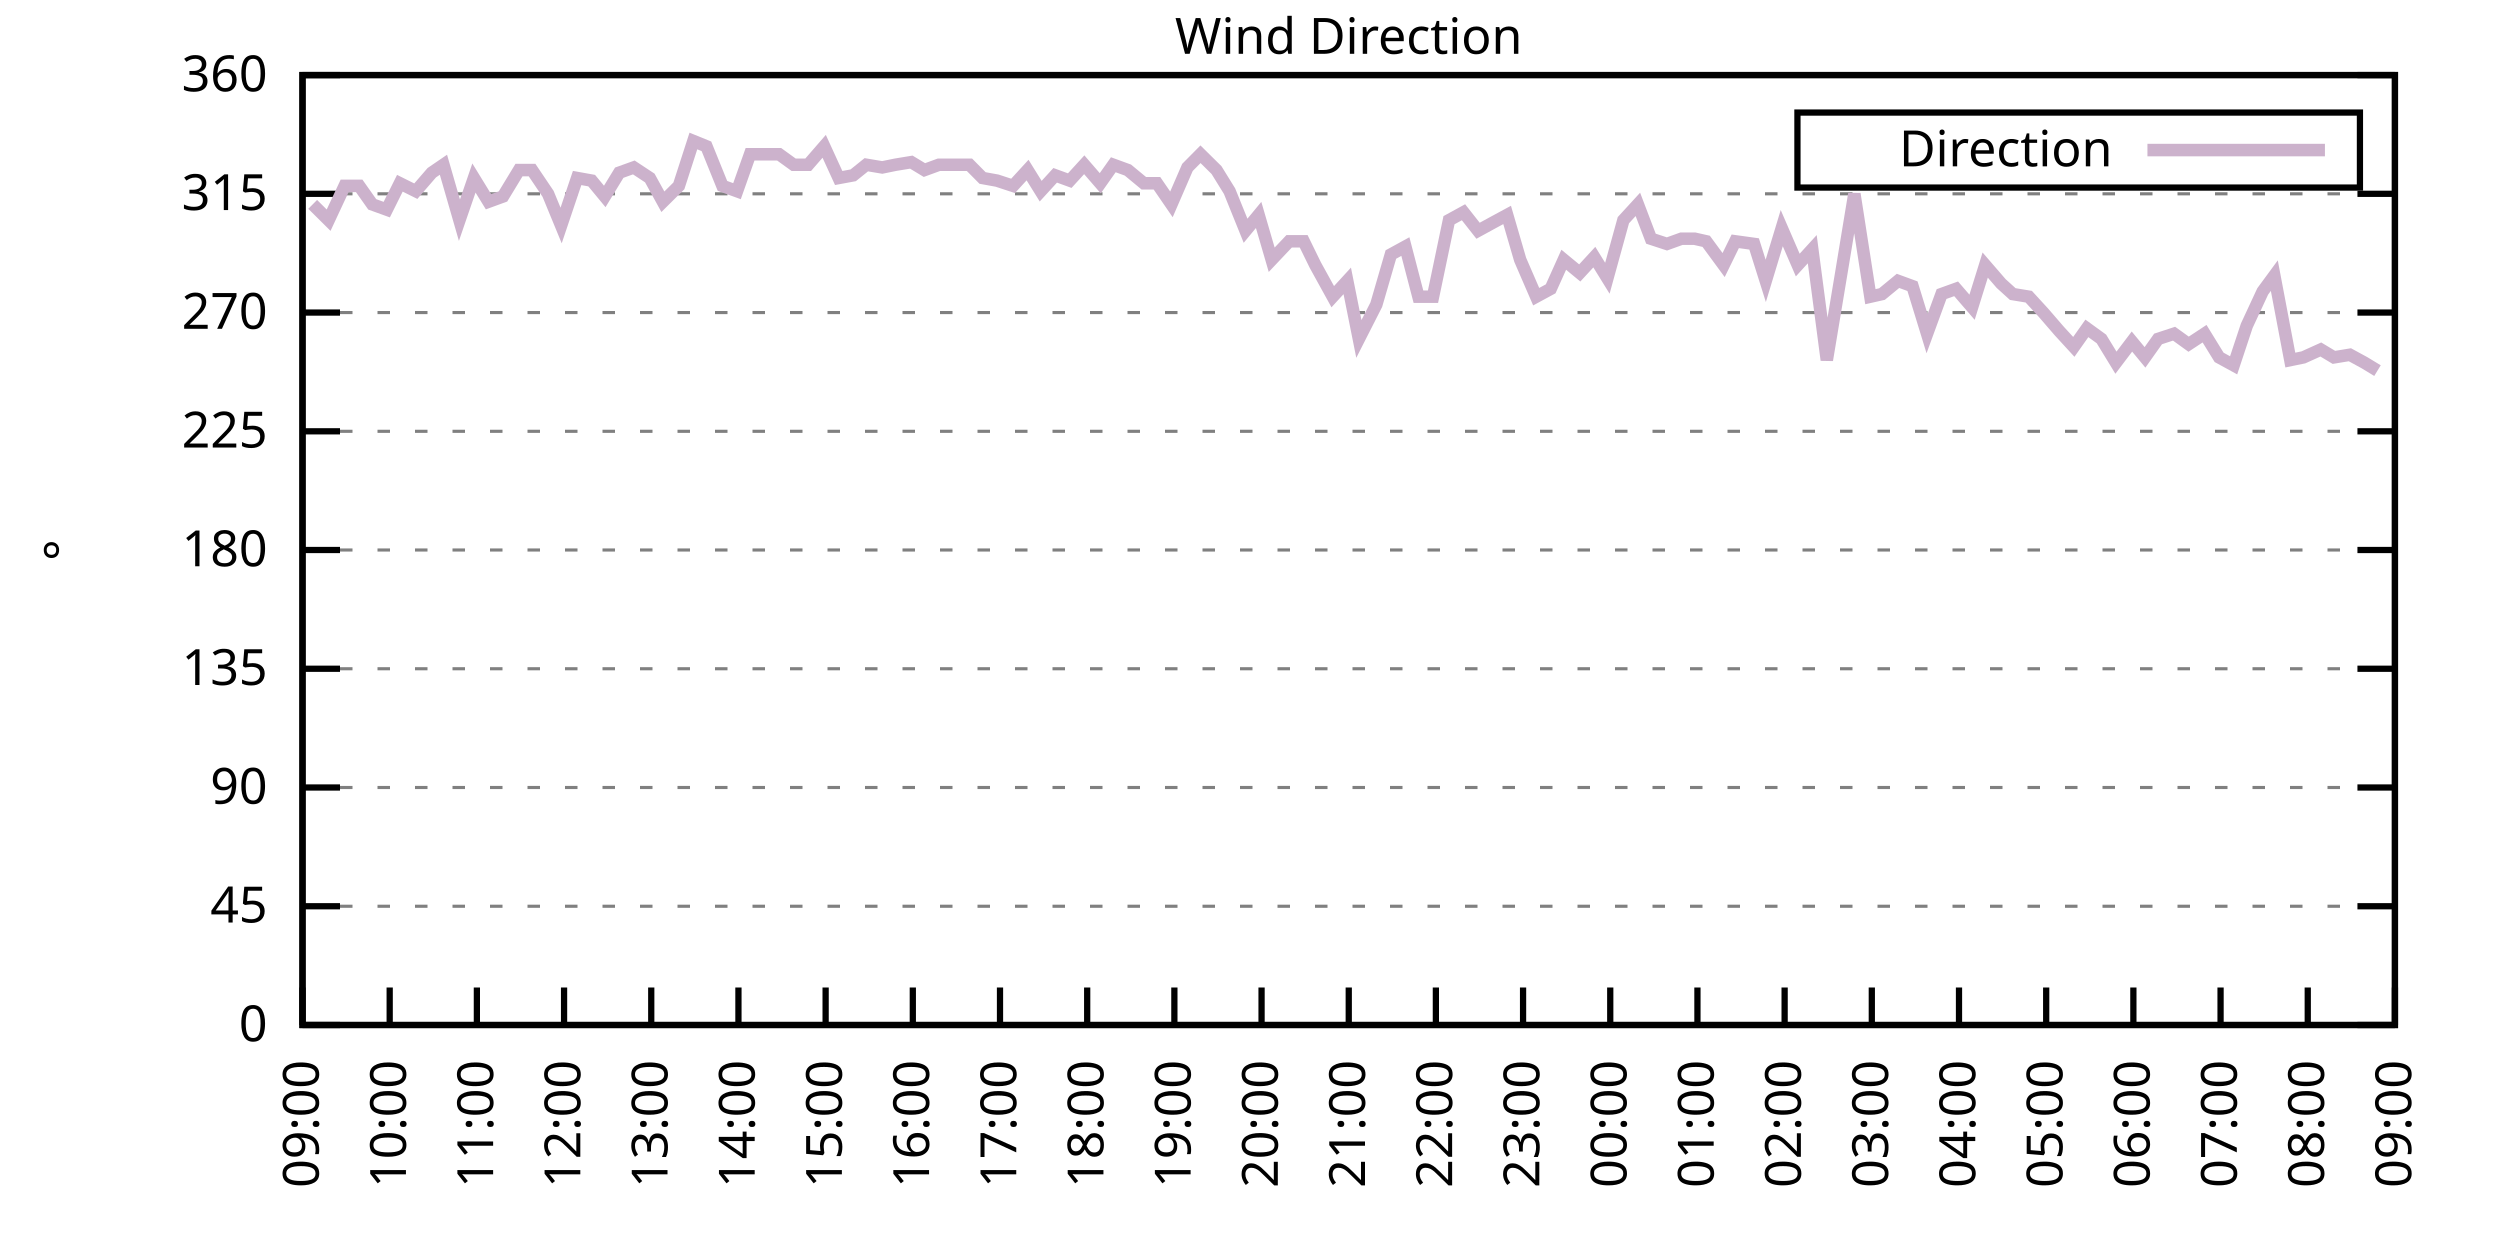
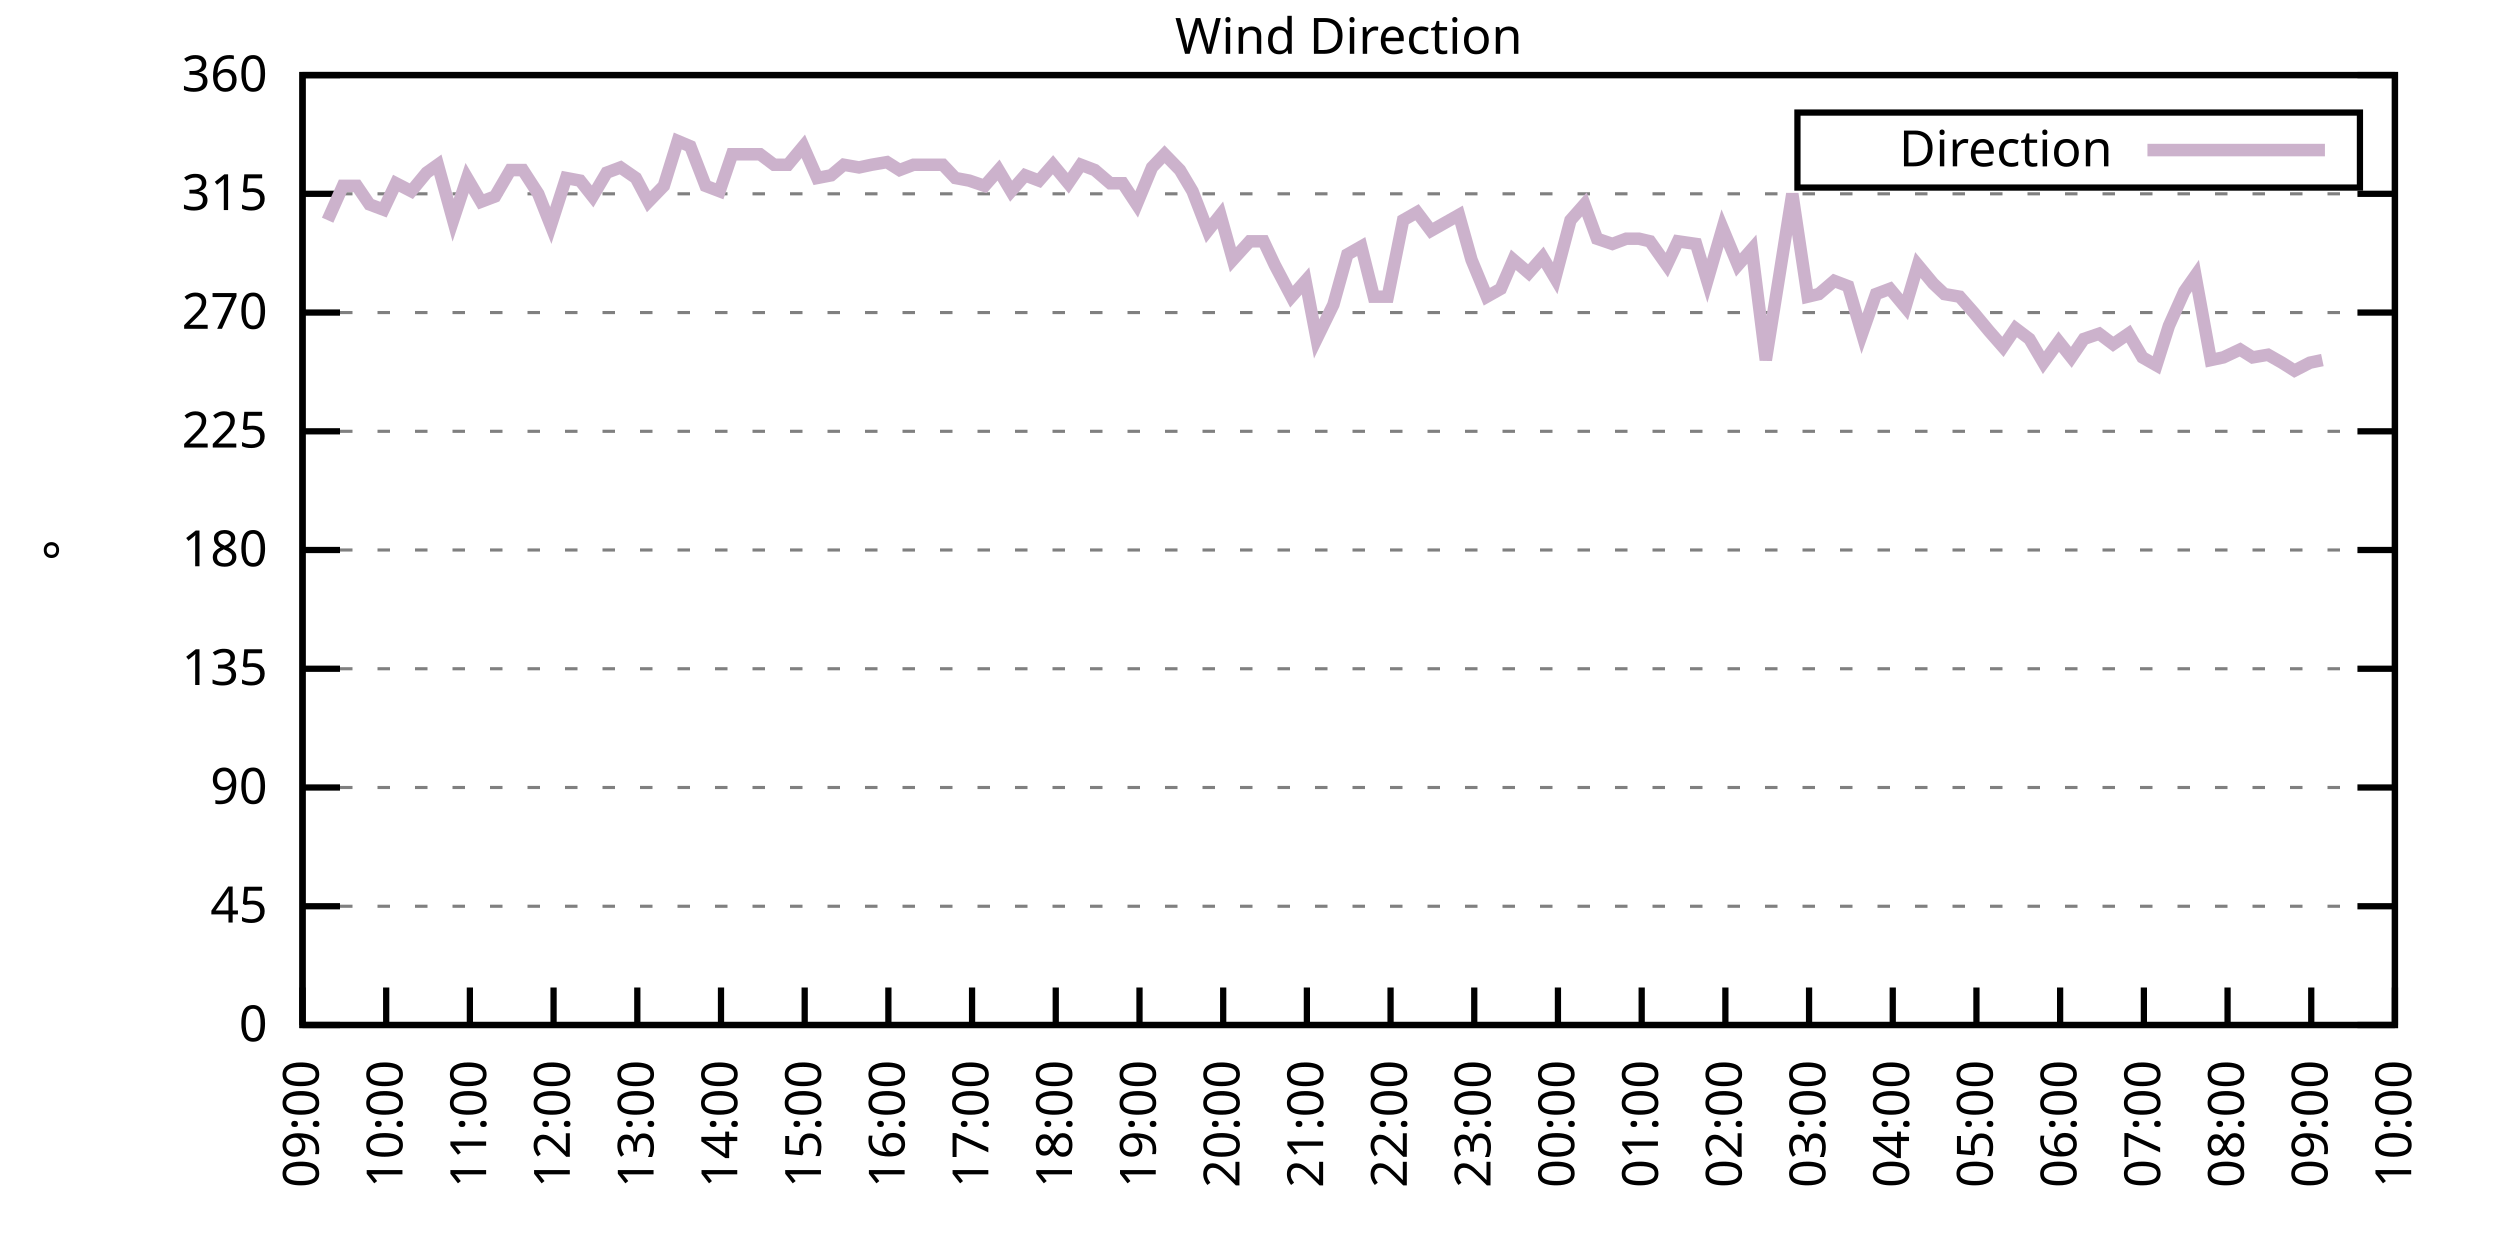
<svg xmlns="http://www.w3.org/2000/svg" xmlns:xlink="http://www.w3.org/1999/xlink" width="400" height="200" viewBox="0 0 400 200">
  <g id="gnuplot_canvas">
    <rect x="0" y="0" width="400" height="200" fill="none" />
    <defs>
      <circle id="gpDot" r="0.5" stroke-width="0.5" stroke="currentColor" />
      <path id="gpPt0" stroke-width="0.333" stroke="currentColor" d="M-1,0 h2 M0,-1 v2" />
      <path id="gpPt1" stroke-width="0.333" stroke="currentColor" d="M-1,-1 L1,1 M1,-1 L-1,1" />
      <path id="gpPt2" stroke-width="0.333" stroke="currentColor" d="M-1,0 L1,0 M0,-1 L0,1 M-1,-1 L1,1 M-1,1 L1,-1" />
      <rect id="gpPt3" stroke-width="0.333" stroke="currentColor" x="-1" y="-1" width="2" height="2" />
      <rect id="gpPt4" stroke-width="0.333" stroke="currentColor" fill="currentColor" x="-1" y="-1" width="2" height="2" />
      <circle id="gpPt5" stroke-width="0.333" stroke="currentColor" cx="0" cy="0" r="1" />
      <use xlink:href="#gpPt5" id="gpPt6" fill="currentColor" stroke="none" />
      <path id="gpPt7" stroke-width="0.333" stroke="currentColor" d="M0,-1.33 L-1.33,0.67 L1.33,0.67 z" />
      <use xlink:href="#gpPt7" id="gpPt8" fill="currentColor" stroke="none" />
      <use xlink:href="#gpPt7" id="gpPt9" stroke="currentColor" transform="rotate(180)" />
      <use xlink:href="#gpPt9" id="gpPt10" fill="currentColor" stroke="none" />
      <use xlink:href="#gpPt3" id="gpPt11" stroke="currentColor" transform="rotate(45)" />
      <use xlink:href="#gpPt11" id="gpPt12" fill="currentColor" stroke="none" />
      <path id="gpPt13" stroke-width="0.333" stroke="currentColor" d="M0,1.330 L1.265,0.411 L0.782,-1.067 L-0.782,-1.076 L-1.265,0.411 z" />
      <use xlink:href="#gpPt13" id="gpPt14" fill="currentColor" stroke="none" />
      <filter id="textbox" filterUnits="objectBoundingBox" x="0" y="0" height="1" width="1">
        <feFlood flood-color="white" flood-opacity="1" result="bgnd" />
        <feComposite in="SourceGraphic" in2="bgnd" operator="atop" />
      </filter>
      <filter id="greybox" filterUnits="objectBoundingBox" x="0" y="0" height="1" width="1">
        <feFlood flood-color="lightgrey" flood-opacity="1" result="grey" />
        <feComposite in="SourceGraphic" in2="grey" operator="atop" />
      </filter>
    </defs>
    <g fill="none" color="white" stroke="currentColor" stroke-width="1.00" stroke-linecap="butt" stroke-linejoin="miter">
</g>
    <g fill="none" color="black" stroke="currentColor" stroke-width="1.00" stroke-linecap="butt" stroke-linejoin="miter">
      <g stroke="none" shape-rendering="crispEdges">
        <polygon fill="rgb(255, 255, 255)" points="48.40,164.00 383.18,164.00 383.18,12.02 48.40,12.02 " />
      </g>
    </g>
    <g fill="none" color="black" stroke="currentColor" stroke-width="1.00" stroke-linecap="butt" stroke-linejoin="miter">
</g>
    <g fill="none" color="black" stroke="black" stroke-width="0.50" stroke-linecap="butt" stroke-linejoin="miter">
</g>
    <g fill="none" color="gray" stroke="currentColor" stroke-width="0.50" stroke-linecap="butt" stroke-linejoin="miter">
      <path stroke="gray" stroke-dasharray="2,4" class="gridline" d="M48.40,164.00 L383.19,164.00  " />
    </g>
    <g fill="none" color="gray" stroke="gray" stroke-width="1.00" stroke-linecap="butt" stroke-linejoin="miter">
</g>
    <g fill="none" color="black" stroke="currentColor" stroke-width="1.00" stroke-linecap="butt" stroke-linejoin="miter">
      <path stroke="black" d="M48.40,164.00 L54.40,164.00 M383.19,164.00 L377.19,164.00  " />
      <g transform="translate(42.80,166.60)" stroke="none" fill="black" font-family="Sans" font-size="8.00" text-anchor="end">
        <text>
          <tspan font-family="Sans"> 0</tspan>
        </text>
      </g>
    </g>
    <g fill="none" color="black" stroke="currentColor" stroke-width="1.00" stroke-linecap="butt" stroke-linejoin="miter">
</g>
    <g fill="none" color="black" stroke="black" stroke-width="0.50" stroke-linecap="butt" stroke-linejoin="miter">
</g>
    <g fill="none" color="gray" stroke="currentColor" stroke-width="0.50" stroke-linecap="butt" stroke-linejoin="miter">
      <path stroke="gray" stroke-dasharray="2,4" class="gridline" d="M48.40,145.00 L383.19,145.00  " />
    </g>
    <g fill="none" color="gray" stroke="gray" stroke-width="1.00" stroke-linecap="butt" stroke-linejoin="miter">
</g>
    <g fill="none" color="black" stroke="currentColor" stroke-width="1.00" stroke-linecap="butt" stroke-linejoin="miter">
      <path stroke="black" d="M48.40,145.00 L54.40,145.00 M383.19,145.00 L377.19,145.00  " />
      <g transform="translate(42.80,147.60)" stroke="none" fill="black" font-family="Sans" font-size="8.00" text-anchor="end">
        <text>
          <tspan font-family="Sans"> 45</tspan>
        </text>
      </g>
    </g>
    <g fill="none" color="black" stroke="currentColor" stroke-width="1.00" stroke-linecap="butt" stroke-linejoin="miter">
</g>
    <g fill="none" color="black" stroke="black" stroke-width="0.50" stroke-linecap="butt" stroke-linejoin="miter">
</g>
    <g fill="none" color="gray" stroke="currentColor" stroke-width="0.50" stroke-linecap="butt" stroke-linejoin="miter">
      <path stroke="gray" stroke-dasharray="2,4" class="gridline" d="M48.40,126.00 L383.19,126.00  " />
    </g>
    <g fill="none" color="gray" stroke="gray" stroke-width="1.00" stroke-linecap="butt" stroke-linejoin="miter">
</g>
    <g fill="none" color="black" stroke="currentColor" stroke-width="1.00" stroke-linecap="butt" stroke-linejoin="miter">
      <path stroke="black" d="M48.40,126.00 L54.40,126.00 M383.19,126.00 L377.19,126.00  " />
      <g transform="translate(42.80,128.60)" stroke="none" fill="black" font-family="Sans" font-size="8.00" text-anchor="end">
        <text>
          <tspan font-family="Sans"> 90</tspan>
        </text>
      </g>
    </g>
    <g fill="none" color="black" stroke="currentColor" stroke-width="1.00" stroke-linecap="butt" stroke-linejoin="miter">
</g>
    <g fill="none" color="black" stroke="black" stroke-width="0.50" stroke-linecap="butt" stroke-linejoin="miter">
</g>
    <g fill="none" color="gray" stroke="currentColor" stroke-width="0.50" stroke-linecap="butt" stroke-linejoin="miter">
      <path stroke="gray" stroke-dasharray="2,4" class="gridline" d="M48.40,107.00 L383.19,107.00  " />
    </g>
    <g fill="none" color="gray" stroke="gray" stroke-width="1.00" stroke-linecap="butt" stroke-linejoin="miter">
</g>
    <g fill="none" color="black" stroke="currentColor" stroke-width="1.00" stroke-linecap="butt" stroke-linejoin="miter">
      <path stroke="black" d="M48.40,107.00 L54.40,107.00 M383.19,107.00 L377.19,107.00  " />
      <g transform="translate(42.80,109.60)" stroke="none" fill="black" font-family="Sans" font-size="8.00" text-anchor="end">
        <text>
          <tspan font-family="Sans"> 135</tspan>
        </text>
      </g>
    </g>
    <g fill="none" color="black" stroke="currentColor" stroke-width="1.00" stroke-linecap="butt" stroke-linejoin="miter">
</g>
    <g fill="none" color="black" stroke="black" stroke-width="0.50" stroke-linecap="butt" stroke-linejoin="miter">
</g>
    <g fill="none" color="gray" stroke="currentColor" stroke-width="0.50" stroke-linecap="butt" stroke-linejoin="miter">
      <path stroke="gray" stroke-dasharray="2,4" class="gridline" d="M48.40,88.00 L383.19,88.00  " />
    </g>
    <g fill="none" color="gray" stroke="gray" stroke-width="1.00" stroke-linecap="butt" stroke-linejoin="miter">
</g>
    <g fill="none" color="black" stroke="currentColor" stroke-width="1.00" stroke-linecap="butt" stroke-linejoin="miter">
      <path stroke="black" d="M48.40,88.00 L54.40,88.00 M383.19,88.00 L377.19,88.00  " />
      <g transform="translate(42.80,90.60)" stroke="none" fill="black" font-family="Sans" font-size="8.00" text-anchor="end">
        <text>
          <tspan font-family="Sans"> 180</tspan>
        </text>
      </g>
    </g>
    <g fill="none" color="black" stroke="currentColor" stroke-width="1.00" stroke-linecap="butt" stroke-linejoin="miter">
</g>
    <g fill="none" color="black" stroke="black" stroke-width="0.50" stroke-linecap="butt" stroke-linejoin="miter">
</g>
    <g fill="none" color="gray" stroke="currentColor" stroke-width="0.50" stroke-linecap="butt" stroke-linejoin="miter">
      <path stroke="gray" stroke-dasharray="2,4" class="gridline" d="M48.40,69.01 L383.19,69.01  " />
    </g>
    <g fill="none" color="gray" stroke="gray" stroke-width="1.00" stroke-linecap="butt" stroke-linejoin="miter">
</g>
    <g fill="none" color="black" stroke="currentColor" stroke-width="1.00" stroke-linecap="butt" stroke-linejoin="miter">
      <path stroke="black" d="M48.40,69.01 L54.40,69.01 M383.19,69.01 L377.19,69.01  " />
      <g transform="translate(42.80,71.61)" stroke="none" fill="black" font-family="Sans" font-size="8.00" text-anchor="end">
        <text>
          <tspan font-family="Sans"> 225</tspan>
        </text>
      </g>
    </g>
    <g fill="none" color="black" stroke="currentColor" stroke-width="1.00" stroke-linecap="butt" stroke-linejoin="miter">
</g>
    <g fill="none" color="black" stroke="black" stroke-width="0.50" stroke-linecap="butt" stroke-linejoin="miter">
</g>
    <g fill="none" color="gray" stroke="currentColor" stroke-width="0.50" stroke-linecap="butt" stroke-linejoin="miter">
      <path stroke="gray" stroke-dasharray="2,4" class="gridline" d="M48.40,50.01 L383.19,50.01  " />
    </g>
    <g fill="none" color="gray" stroke="gray" stroke-width="1.00" stroke-linecap="butt" stroke-linejoin="miter">
</g>
    <g fill="none" color="black" stroke="currentColor" stroke-width="1.00" stroke-linecap="butt" stroke-linejoin="miter">
      <path stroke="black" d="M48.40,50.01 L54.40,50.01 M383.19,50.01 L377.19,50.01  " />
      <g transform="translate(42.80,52.61)" stroke="none" fill="black" font-family="Sans" font-size="8.00" text-anchor="end">
        <text>
          <tspan font-family="Sans"> 270</tspan>
        </text>
      </g>
    </g>
    <g fill="none" color="black" stroke="currentColor" stroke-width="1.00" stroke-linecap="butt" stroke-linejoin="miter">
</g>
    <g fill="none" color="black" stroke="black" stroke-width="0.50" stroke-linecap="butt" stroke-linejoin="miter">
</g>
    <g fill="none" color="gray" stroke="currentColor" stroke-width="0.50" stroke-linecap="butt" stroke-linejoin="miter">
      <path stroke="gray" stroke-dasharray="2,4" class="gridline" d="M48.40,31.01 L383.19,31.01  " />
    </g>
    <g fill="none" color="gray" stroke="gray" stroke-width="1.00" stroke-linecap="butt" stroke-linejoin="miter">
</g>
    <g fill="none" color="black" stroke="currentColor" stroke-width="1.00" stroke-linecap="butt" stroke-linejoin="miter">
      <path stroke="black" d="M48.40,31.01 L54.40,31.01 M383.19,31.01 L377.19,31.01  " />
      <g transform="translate(42.80,33.61)" stroke="none" fill="black" font-family="Sans" font-size="8.00" text-anchor="end">
        <text>
          <tspan font-family="Sans"> 315</tspan>
        </text>
      </g>
    </g>
    <g fill="none" color="black" stroke="currentColor" stroke-width="1.00" stroke-linecap="butt" stroke-linejoin="miter">
</g>
    <g fill="none" color="black" stroke="black" stroke-width="0.50" stroke-linecap="butt" stroke-linejoin="miter">
</g>
    <g fill="none" color="gray" stroke="currentColor" stroke-width="0.50" stroke-linecap="butt" stroke-linejoin="miter">
      <path stroke="gray" stroke-dasharray="2,4" class="gridline" d="M48.40,12.01 L383.19,12.01  " />
    </g>
    <g fill="none" color="gray" stroke="gray" stroke-width="1.00" stroke-linecap="butt" stroke-linejoin="miter">
</g>
    <g fill="none" color="black" stroke="currentColor" stroke-width="1.00" stroke-linecap="butt" stroke-linejoin="miter">
      <path stroke="black" d="M48.40,12.01 L54.40,12.01 M383.19,12.01 L377.19,12.01  " />
      <g transform="translate(42.80,14.61)" stroke="none" fill="black" font-family="Sans" font-size="8.00" text-anchor="end">
        <text>
          <tspan font-family="Sans"> 360</tspan>
        </text>
      </g>
    </g>
    <g fill="none" color="black" stroke="currentColor" stroke-width="1.00" stroke-linecap="butt" stroke-linejoin="miter">
      <path stroke="black" d="M48.40,164.00 L48.40,158.00  " />
      <g transform="translate(51.00,169.60) rotate(270.00)" stroke="none" fill="black" font-family="Sans" font-size="8.00" text-anchor="end">
        <text>
          <tspan font-family="Sans">09:00</tspan>
        </text>
      </g>
    </g>
    <g fill="none" color="black" stroke="currentColor" stroke-width="1.00" stroke-linecap="butt" stroke-linejoin="miter">
-       <path stroke="black" d="M62.35,164.00 L62.35,158.00  " />
-       <g transform="translate(64.95,169.60) rotate(270.00)" stroke="none" fill="black" font-family="Sans" font-size="8.00" text-anchor="end">
+       <path stroke="black" d="M61.79,164.00 L61.79,158.00  " />
+       <g transform="translate(64.39,169.60) rotate(270.00)" stroke="none" fill="black" font-family="Sans" font-size="8.00" text-anchor="end">
        <text>
          <tspan font-family="Sans">10:00</tspan>
        </text>
      </g>
    </g>
    <g fill="none" color="black" stroke="currentColor" stroke-width="1.00" stroke-linecap="butt" stroke-linejoin="miter">
-       <path stroke="black" d="M76.30,164.00 L76.30,158.00  " />
-       <g transform="translate(78.90,169.60) rotate(270.00)" stroke="none" fill="black" font-family="Sans" font-size="8.00" text-anchor="end">
+       <path stroke="black" d="M75.18,164.00 L75.18,158.00  " />
+       <g transform="translate(77.78,169.60) rotate(270.00)" stroke="none" fill="black" font-family="Sans" font-size="8.00" text-anchor="end">
        <text>
          <tspan font-family="Sans">11:00</tspan>
        </text>
      </g>
    </g>
    <g fill="none" color="black" stroke="currentColor" stroke-width="1.00" stroke-linecap="butt" stroke-linejoin="miter">
-       <path stroke="black" d="M90.25,164.00 L90.25,158.00  " />
-       <g transform="translate(92.85,169.60) rotate(270.00)" stroke="none" fill="black" font-family="Sans" font-size="8.00" text-anchor="end">
+       <path stroke="black" d="M88.57,164.00 L88.57,158.00  " />
+       <g transform="translate(91.17,169.60) rotate(270.00)" stroke="none" fill="black" font-family="Sans" font-size="8.00" text-anchor="end">
        <text>
          <tspan font-family="Sans">12:00</tspan>
        </text>
      </g>
    </g>
    <g fill="none" color="black" stroke="currentColor" stroke-width="1.00" stroke-linecap="butt" stroke-linejoin="miter">
-       <path stroke="black" d="M104.20,164.00 L104.20,158.00  " />
-       <g transform="translate(106.80,169.60) rotate(270.00)" stroke="none" fill="black" font-family="Sans" font-size="8.00" text-anchor="end">
+       <path stroke="black" d="M101.97,164.00 L101.97,158.00  " />
+       <g transform="translate(104.57,169.60) rotate(270.00)" stroke="none" fill="black" font-family="Sans" font-size="8.00" text-anchor="end">
        <text>
          <tspan font-family="Sans">13:00</tspan>
        </text>
      </g>
    </g>
    <g fill="none" color="black" stroke="currentColor" stroke-width="1.00" stroke-linecap="butt" stroke-linejoin="miter">
-       <path stroke="black" d="M118.15,164.00 L118.15,158.00  " />
-       <g transform="translate(120.75,169.60) rotate(270.00)" stroke="none" fill="black" font-family="Sans" font-size="8.00" text-anchor="end">
+       <path stroke="black" d="M115.36,164.00 L115.36,158.00  " />
+       <g transform="translate(117.96,169.60) rotate(270.00)" stroke="none" fill="black" font-family="Sans" font-size="8.00" text-anchor="end">
        <text>
          <tspan font-family="Sans">14:00</tspan>
        </text>
      </g>
    </g>
    <g fill="none" color="black" stroke="currentColor" stroke-width="1.00" stroke-linecap="butt" stroke-linejoin="miter">
-       <path stroke="black" d="M132.10,164.00 L132.10,158.00  " />
-       <g transform="translate(134.70,169.60) rotate(270.00)" stroke="none" fill="black" font-family="Sans" font-size="8.00" text-anchor="end">
+       <path stroke="black" d="M128.75,164.00 L128.75,158.00  " />
+       <g transform="translate(131.35,169.60) rotate(270.00)" stroke="none" fill="black" font-family="Sans" font-size="8.00" text-anchor="end">
        <text>
          <tspan font-family="Sans">15:00</tspan>
        </text>
      </g>
    </g>
    <g fill="none" color="black" stroke="currentColor" stroke-width="1.00" stroke-linecap="butt" stroke-linejoin="miter">
-       <path stroke="black" d="M146.05,164.00 L146.05,158.00  " />
-       <g transform="translate(148.65,169.60) rotate(270.00)" stroke="none" fill="black" font-family="Sans" font-size="8.00" text-anchor="end">
+       <path stroke="black" d="M142.14,164.00 L142.14,158.00  " />
+       <g transform="translate(144.74,169.60) rotate(270.00)" stroke="none" fill="black" font-family="Sans" font-size="8.00" text-anchor="end">
        <text>
          <tspan font-family="Sans">16:00</tspan>
        </text>
      </g>
    </g>
    <g fill="none" color="black" stroke="currentColor" stroke-width="1.00" stroke-linecap="butt" stroke-linejoin="miter">
-       <path stroke="black" d="M160.00,164.00 L160.00,158.00  " />
-       <g transform="translate(162.60,169.60) rotate(270.00)" stroke="none" fill="black" font-family="Sans" font-size="8.00" text-anchor="end">
+       <path stroke="black" d="M155.53,164.00 L155.53,158.00  " />
+       <g transform="translate(158.13,169.60) rotate(270.00)" stroke="none" fill="black" font-family="Sans" font-size="8.00" text-anchor="end">
        <text>
          <tspan font-family="Sans">17:00</tspan>
        </text>
      </g>
    </g>
    <g fill="none" color="black" stroke="currentColor" stroke-width="1.00" stroke-linecap="butt" stroke-linejoin="miter">
-       <path stroke="black" d="M173.95,164.00 L173.95,158.00  " />
-       <g transform="translate(176.55,169.60) rotate(270.00)" stroke="none" fill="black" font-family="Sans" font-size="8.00" text-anchor="end">
+       <path stroke="black" d="M168.92,164.00 L168.92,158.00  " />
+       <g transform="translate(171.52,169.60) rotate(270.00)" stroke="none" fill="black" font-family="Sans" font-size="8.00" text-anchor="end">
        <text>
          <tspan font-family="Sans">18:00</tspan>
        </text>
      </g>
    </g>
    <g fill="none" color="black" stroke="currentColor" stroke-width="1.00" stroke-linecap="butt" stroke-linejoin="miter">
-       <path stroke="black" d="M187.90,164.00 L187.90,158.00  " />
-       <g transform="translate(190.50,169.60) rotate(270.00)" stroke="none" fill="black" font-family="Sans" font-size="8.00" text-anchor="end">
+       <path stroke="black" d="M182.32,164.00 L182.32,158.00  " />
+       <g transform="translate(184.92,169.60) rotate(270.00)" stroke="none" fill="black" font-family="Sans" font-size="8.00" text-anchor="end">
        <text>
          <tspan font-family="Sans">19:00</tspan>
        </text>
      </g>
    </g>
    <g fill="none" color="black" stroke="currentColor" stroke-width="1.00" stroke-linecap="butt" stroke-linejoin="miter">
-       <path stroke="black" d="M201.85,164.00 L201.85,158.00  " />
-       <g transform="translate(204.45,169.60) rotate(270.00)" stroke="none" fill="black" font-family="Sans" font-size="8.00" text-anchor="end">
+       <path stroke="black" d="M195.71,164.00 L195.71,158.00  " />
+       <g transform="translate(198.31,169.60) rotate(270.00)" stroke="none" fill="black" font-family="Sans" font-size="8.00" text-anchor="end">
        <text>
          <tspan font-family="Sans">20:00</tspan>
        </text>
      </g>
    </g>
    <g fill="none" color="black" stroke="currentColor" stroke-width="1.00" stroke-linecap="butt" stroke-linejoin="miter">
-       <path stroke="black" d="M215.80,164.00 L215.80,158.00  " />
-       <g transform="translate(218.40,169.60) rotate(270.00)" stroke="none" fill="black" font-family="Sans" font-size="8.00" text-anchor="end">
+       <path stroke="black" d="M209.10,164.00 L209.10,158.00  " />
+       <g transform="translate(211.70,169.60) rotate(270.00)" stroke="none" fill="black" font-family="Sans" font-size="8.00" text-anchor="end">
        <text>
          <tspan font-family="Sans">21:00</tspan>
        </text>
      </g>
    </g>
    <g fill="none" color="black" stroke="currentColor" stroke-width="1.00" stroke-linecap="butt" stroke-linejoin="miter">
-       <path stroke="black" d="M229.74,164.00 L229.74,158.00  " />
-       <g transform="translate(232.34,169.60) rotate(270.00)" stroke="none" fill="black" font-family="Sans" font-size="8.00" text-anchor="end">
+       <path stroke="black" d="M222.49,164.00 L222.49,158.00  " />
+       <g transform="translate(225.09,169.60) rotate(270.00)" stroke="none" fill="black" font-family="Sans" font-size="8.00" text-anchor="end">
        <text>
          <tspan font-family="Sans">22:00</tspan>
        </text>
      </g>
    </g>
    <g fill="none" color="black" stroke="currentColor" stroke-width="1.00" stroke-linecap="butt" stroke-linejoin="miter">
-       <path stroke="black" d="M243.69,164.00 L243.69,158.00  " />
-       <g transform="translate(246.29,169.60) rotate(270.00)" stroke="none" fill="black" font-family="Sans" font-size="8.00" text-anchor="end">
+       <path stroke="black" d="M235.88,164.00 L235.88,158.00  " />
+       <g transform="translate(238.48,169.60) rotate(270.00)" stroke="none" fill="black" font-family="Sans" font-size="8.00" text-anchor="end">
        <text>
          <tspan font-family="Sans">23:00</tspan>
        </text>
      </g>
    </g>
    <g fill="none" color="black" stroke="currentColor" stroke-width="1.00" stroke-linecap="butt" stroke-linejoin="miter">
-       <path stroke="black" d="M257.64,164.00 L257.64,158.00  " />
-       <g transform="translate(260.24,169.60) rotate(270.00)" stroke="none" fill="black" font-family="Sans" font-size="8.00" text-anchor="end">
+       <path stroke="black" d="M249.27,164.00 L249.27,158.00  " />
+       <g transform="translate(251.87,169.60) rotate(270.00)" stroke="none" fill="black" font-family="Sans" font-size="8.00" text-anchor="end">
        <text>
          <tspan font-family="Sans">00:00</tspan>
        </text>
      </g>
    </g>
    <g fill="none" color="black" stroke="currentColor" stroke-width="1.00" stroke-linecap="butt" stroke-linejoin="miter">
-       <path stroke="black" d="M271.59,164.00 L271.59,158.00  " />
-       <g transform="translate(274.19,169.60) rotate(270.00)" stroke="none" fill="black" font-family="Sans" font-size="8.00" text-anchor="end">
+       <path stroke="black" d="M262.67,164.00 L262.67,158.00  " />
+       <g transform="translate(265.27,169.60) rotate(270.00)" stroke="none" fill="black" font-family="Sans" font-size="8.00" text-anchor="end">
        <text>
          <tspan font-family="Sans">01:00</tspan>
        </text>
      </g>
    </g>
    <g fill="none" color="black" stroke="currentColor" stroke-width="1.00" stroke-linecap="butt" stroke-linejoin="miter">
-       <path stroke="black" d="M285.54,164.00 L285.54,158.00  " />
-       <g transform="translate(288.14,169.60) rotate(270.00)" stroke="none" fill="black" font-family="Sans" font-size="8.00" text-anchor="end">
+       <path stroke="black" d="M276.06,164.00 L276.06,158.00  " />
+       <g transform="translate(278.66,169.60) rotate(270.00)" stroke="none" fill="black" font-family="Sans" font-size="8.00" text-anchor="end">
        <text>
          <tspan font-family="Sans">02:00</tspan>
        </text>
      </g>
    </g>
    <g fill="none" color="black" stroke="currentColor" stroke-width="1.00" stroke-linecap="butt" stroke-linejoin="miter">
-       <path stroke="black" d="M299.49,164.00 L299.49,158.00  " />
-       <g transform="translate(302.09,169.60) rotate(270.00)" stroke="none" fill="black" font-family="Sans" font-size="8.00" text-anchor="end">
+       <path stroke="black" d="M289.45,164.00 L289.45,158.00  " />
+       <g transform="translate(292.05,169.60) rotate(270.00)" stroke="none" fill="black" font-family="Sans" font-size="8.00" text-anchor="end">
        <text>
          <tspan font-family="Sans">03:00</tspan>
        </text>
      </g>
    </g>
    <g fill="none" color="black" stroke="currentColor" stroke-width="1.00" stroke-linecap="butt" stroke-linejoin="miter">
-       <path stroke="black" d="M313.44,164.00 L313.44,158.00  " />
-       <g transform="translate(316.04,169.60) rotate(270.00)" stroke="none" fill="black" font-family="Sans" font-size="8.00" text-anchor="end">
+       <path stroke="black" d="M302.84,164.00 L302.84,158.00  " />
+       <g transform="translate(305.44,169.60) rotate(270.00)" stroke="none" fill="black" font-family="Sans" font-size="8.00" text-anchor="end">
        <text>
          <tspan font-family="Sans">04:00</tspan>
        </text>
      </g>
    </g>
    <g fill="none" color="black" stroke="currentColor" stroke-width="1.00" stroke-linecap="butt" stroke-linejoin="miter">
-       <path stroke="black" d="M327.39,164.00 L327.39,158.00  " />
-       <g transform="translate(329.99,169.60) rotate(270.00)" stroke="none" fill="black" font-family="Sans" font-size="8.00" text-anchor="end">
+       <path stroke="black" d="M316.23,164.00 L316.23,158.00  " />
+       <g transform="translate(318.83,169.60) rotate(270.00)" stroke="none" fill="black" font-family="Sans" font-size="8.00" text-anchor="end">
        <text>
          <tspan font-family="Sans">05:00</tspan>
        </text>
      </g>
    </g>
    <g fill="none" color="black" stroke="currentColor" stroke-width="1.00" stroke-linecap="butt" stroke-linejoin="miter">
-       <path stroke="black" d="M341.34,164.00 L341.34,158.00  " />
-       <g transform="translate(343.94,169.60) rotate(270.00)" stroke="none" fill="black" font-family="Sans" font-size="8.00" text-anchor="end">
+       <path stroke="black" d="M329.62,164.00 L329.62,158.00  " />
+       <g transform="translate(332.22,169.60) rotate(270.00)" stroke="none" fill="black" font-family="Sans" font-size="8.00" text-anchor="end">
        <text>
          <tspan font-family="Sans">06:00</tspan>
        </text>
      </g>
    </g>
    <g fill="none" color="black" stroke="currentColor" stroke-width="1.00" stroke-linecap="butt" stroke-linejoin="miter">
-       <path stroke="black" d="M355.29,164.00 L355.29,158.00  " />
-       <g transform="translate(357.89,169.60) rotate(270.00)" stroke="none" fill="black" font-family="Sans" font-size="8.00" text-anchor="end">
+       <path stroke="black" d="M343.02,164.00 L343.02,158.00  " />
+       <g transform="translate(345.62,169.60) rotate(270.00)" stroke="none" fill="black" font-family="Sans" font-size="8.00" text-anchor="end">
        <text>
          <tspan font-family="Sans">07:00</tspan>
        </text>
      </g>
    </g>
    <g fill="none" color="black" stroke="currentColor" stroke-width="1.00" stroke-linecap="butt" stroke-linejoin="miter">
-       <path stroke="black" d="M369.24,164.00 L369.24,158.00  " />
-       <g transform="translate(371.84,169.60) rotate(270.00)" stroke="none" fill="black" font-family="Sans" font-size="8.00" text-anchor="end">
+       <path stroke="black" d="M356.41,164.00 L356.41,158.00  " />
+       <g transform="translate(359.01,169.60) rotate(270.00)" stroke="none" fill="black" font-family="Sans" font-size="8.00" text-anchor="end">
        <text>
          <tspan font-family="Sans">08:00</tspan>
+         </text>
+       </g>
+     </g>
+     <g fill="none" color="black" stroke="currentColor" stroke-width="1.00" stroke-linecap="butt" stroke-linejoin="miter">
+       <path stroke="black" d="M369.80,164.00 L369.80,158.00  " />
+       <g transform="translate(372.40,169.60) rotate(270.00)" stroke="none" fill="black" font-family="Sans" font-size="8.00" text-anchor="end">
+         <text>
+           <tspan font-family="Sans">09:00</tspan>
        </text>
      </g>
    </g>
    <g fill="none" color="black" stroke="currentColor" stroke-width="1.00" stroke-linecap="butt" stroke-linejoin="miter">
      <path stroke="black" d="M383.19,164.00 L383.19,158.00  " />
      <g transform="translate(385.79,169.60) rotate(270.00)" stroke="none" fill="black" font-family="Sans" font-size="8.00" text-anchor="end">
        <text>
-           <tspan font-family="Sans">09:00</tspan>
+           <tspan font-family="Sans">10:00</tspan>
        </text>
      </g>
    </g>
    <g fill="none" color="black" stroke="currentColor" stroke-width="1.00" stroke-linecap="butt" stroke-linejoin="miter">
</g>
    <g fill="none" color="black" stroke="currentColor" stroke-width="1.00" stroke-linecap="butt" stroke-linejoin="miter">
      <path stroke="black" d="M48.40,12.01 L48.40,164.00 L383.19,164.00 L383.19,12.01 L48.40,12.01 Z  " />
    </g>
    <g fill="none" color="black" stroke="currentColor" stroke-width="1.00" stroke-linecap="butt" stroke-linejoin="miter">
</g>
    <g fill="none" color="black" stroke="currentColor" stroke-width="1.00" stroke-linecap="butt" stroke-linejoin="miter">
      <path stroke="black" d="M287.59,30.01 L287.59,18.01 L377.59,18.01 L377.59,30.01 L287.59,30.01 Z  " />
    </g>
    <g id="Wind_direction_plot_1">
      <g fill="none" color="white" stroke="black" stroke-width="2.00" stroke-linecap="butt" stroke-linejoin="miter">
</g>
      <g fill="none" color="black" stroke="currentColor" stroke-width="2.00" stroke-linecap="butt" stroke-linejoin="miter">
        <g transform="translate(337.99,26.61)" stroke="none" fill="black" font-family="Sans" font-size="8.00" text-anchor="end">
          <text>
            <tspan font-family="Sans">Direction</tspan>
          </text>
        </g>
      </g>
      <g fill="none" color="black" stroke="currentColor" stroke-width="2.00" stroke-linecap="butt" stroke-linejoin="miter">
-         <path stroke="rgb(204, 178, 204)" d="M343.59,24.01 L371.99,24.01 M50.03,32.70 L52.58,35.23 L55.14,29.74 L57.47,29.74 L59.56,32.70 L61.88,33.54   L63.98,29.32 L66.53,30.59 L69.09,27.63 L70.95,26.36 L73.51,35.23 L75.83,28.48 L78.16,32.28 L80.48,31.43   L83.04,27.21 L85.13,27.21 L87.69,31.01 L89.78,36.08 L92.34,28.48 L94.67,28.90 L96.76,31.43 L99.08,27.63   L101.41,26.79 L103.97,28.48 L106.06,32.28 L108.62,29.74 L110.94,22.56 L113.03,23.41 L115.59,29.74 L117.92,30.59   L120.01,24.68 L122.33,24.68 L124.66,24.68 L126.98,26.36 L129.31,26.36 L131.87,23.41 L134.19,28.48 L136.51,28.05   L138.61,26.36 L141.16,26.79 L143.26,26.36 L145.81,25.94 L147.91,27.21 L150.23,26.36 L152.79,26.36 L155.11,26.36   L157.21,28.48 L159.53,28.90 L162.09,29.74 L164.41,27.21 L166.51,30.59 L168.83,28.05 L171.16,28.90 L173.48,26.36   L176.04,29.32 L178.13,26.36 L180.46,27.21 L183.01,29.32 L185.11,29.32 L187.43,32.70 L189.99,26.79 L192.08,24.68   L194.64,27.21 L196.73,30.59 L199.29,36.92 L201.38,34.39 L203.47,41.56 L206.26,38.61 L208.59,38.61 L210.45,42.41   L213.24,47.47 L215.56,44.94 L217.42,54.23 L220.21,48.74 L222.54,40.72 L224.86,39.45 L226.95,47.47 L229.28,47.47   L231.84,35.23 L234.16,33.96 L236.49,36.92 L238.81,35.65 L241.14,34.39 L243.23,41.56 L245.79,47.47 L248.11,46.21   L250.20,41.56 L252.76,43.67 L255.09,41.14 L257.18,44.52 L259.74,35.23 L262.06,32.70 L264.15,38.19 L266.71,39.03   L269.04,38.19 L271.13,38.19 L272.99,38.61 L275.78,42.41 L277.64,38.61 L280.66,39.03 L282.52,44.94 L285.08,36.50   L287.64,42.41 L289.96,39.87 L292.29,57.61 L294.61,43.67 L296.70,31.01 L299.26,47.47 L301.12,47.05 L303.68,44.94   L306.00,45.79 L308.33,53.39 L310.65,47.05 L312.98,46.21 L315.53,49.16 L317.63,42.41 L320.18,45.36 L322.04,47.05   L324.60,47.47 L326.93,50.01 L329.48,52.96 L331.81,55.50 L333.90,52.54 L336.23,54.23 L338.55,58.03 L341.11,54.65   L343.20,57.18 L345.29,54.23 L347.85,53.39 L350.18,55.07 L352.73,53.39 L355.06,57.18 L357.38,58.45 L359.48,52.12   L362.03,46.63 L363.89,44.10 L366.45,57.61 L368.54,57.18 L371.33,55.92 L373.43,57.18 L375.98,56.76 L378.31,58.03   L380.40,59.30  " />
+         <path stroke="rgb(204, 178, 204)" d="M343.59,24.01 L371.99,24.01 M52.42,35.23 L54.87,29.74 L57.10,29.74 L59.11,32.70 L61.35,33.54 L63.35,29.32   L65.81,30.59 L68.26,27.63 L70.05,26.36 L72.50,35.23 L74.74,28.48 L76.97,32.28 L79.20,31.43 L81.66,27.21   L83.66,27.21 L86.12,31.01 L88.13,36.08 L90.58,28.48 L92.82,28.90 L94.82,31.43 L97.06,27.63 L99.29,26.79   L101.74,28.48 L103.75,32.28 L106.21,29.74 L108.44,22.56 L110.45,23.41 L112.90,29.74 L115.13,30.59 L117.14,24.68   L119.38,24.68 L121.61,24.68 L123.84,26.36 L126.07,26.36 L128.53,23.41 L130.76,28.48 L132.99,28.05 L135.00,26.36   L137.45,26.79 L139.46,26.36 L141.92,25.94 L143.93,27.21 L146.16,26.36 L148.61,26.36 L150.85,26.36 L152.85,28.48   L155.09,28.90 L157.54,29.74 L159.77,27.21 L161.78,30.59 L164.01,28.05 L166.25,28.90 L168.48,26.36 L170.93,29.32   L172.94,26.36 L175.17,27.21 L177.63,29.32 L179.64,29.32 L181.87,32.70 L184.32,26.79 L186.33,24.68 L188.79,27.21   L190.80,30.59 L193.25,36.92 L195.26,34.39 L197.27,41.56 L199.95,38.61 L202.18,38.61 L203.97,42.41 L206.64,47.47   L208.88,44.94 L210.66,54.23 L213.34,48.74 L215.57,40.72 L217.80,39.45 L219.81,47.47 L222.04,47.47 L224.50,35.23   L226.73,33.96 L228.96,36.92 L231.20,35.65 L233.43,34.39 L235.44,41.56 L237.89,47.47 L240.12,46.21 L242.13,41.56   L244.59,43.67 L246.82,41.14 L248.83,44.52 L251.28,35.23 L253.51,32.70 L255.52,38.19 L257.98,39.03 L260.21,38.19   L262.22,38.19 L264.00,38.61 L266.68,42.41 L268.47,38.61 L271.37,39.03 L273.16,44.94 L275.61,36.50 L278.07,42.41   L280.30,39.87 L282.53,57.61 L284.76,43.67 L286.77,31.01 L289.23,47.47 L291.01,47.05 L293.47,44.94 L295.70,45.79   L297.93,53.39 L300.16,47.05 L302.39,46.21 L304.85,49.16 L306.86,42.41 L309.31,45.36 L311.10,47.05 L313.55,47.47   L315.79,50.01 L318.24,52.96 L320.47,55.50 L322.48,52.54 L324.71,54.23 L326.95,58.03 L329.40,54.65 L331.41,57.18   L333.42,54.23 L335.87,53.39 L338.10,55.07 L340.56,53.39 L342.79,57.18 L345.02,58.45 L347.03,52.12 L349.49,46.63   L351.27,44.10 L353.73,57.61 L355.74,57.18 L358.42,55.92 L360.42,57.18 L362.88,56.76 L365.11,58.03 L367.12,59.30   L369.58,58.03 L371.58,57.61  " />
      </g>
    </g>
    <g fill="none" color="black" stroke="currentColor" stroke-width="2.00" stroke-linecap="butt" stroke-linejoin="miter">
</g>
    <g fill="none" color="black" stroke="black" stroke-width="1.00" stroke-linecap="butt" stroke-linejoin="miter">
</g>
    <g fill="none" color="black" stroke="currentColor" stroke-width="1.00" stroke-linecap="butt" stroke-linejoin="miter">
      <path stroke="black" d="M48.40,12.01 L48.40,164.00 L383.19,164.00 L383.19,12.01 L48.40,12.01 Z  " />
      <g transform="translate(12.80,88.01) rotate(270.00)" stroke="none" fill="black" font-family="Sans" font-size="8.00" text-anchor="middle">
        <text>
          <tspan font-family="Sans">°</tspan>
        </text>
      </g>
    </g>
    <g fill="none" color="black" stroke="currentColor" stroke-width="1.00" stroke-linecap="butt" stroke-linejoin="miter">
</g>
    <g fill="none" color="black" stroke="currentColor" stroke-width="1.00" stroke-linecap="butt" stroke-linejoin="miter">
      <g transform="translate(215.79,8.61)" stroke="none" fill="black" font-family="Sans" font-size="8.00" text-anchor="middle">
        <text>
          <tspan font-family="Sans">Wind Direction</tspan>
        </text>
      </g>
    </g>
    <g fill="none" color="black" stroke="currentColor" stroke-width="1.00" stroke-linecap="butt" stroke-linejoin="miter">
</g>
  </g>
</svg>
